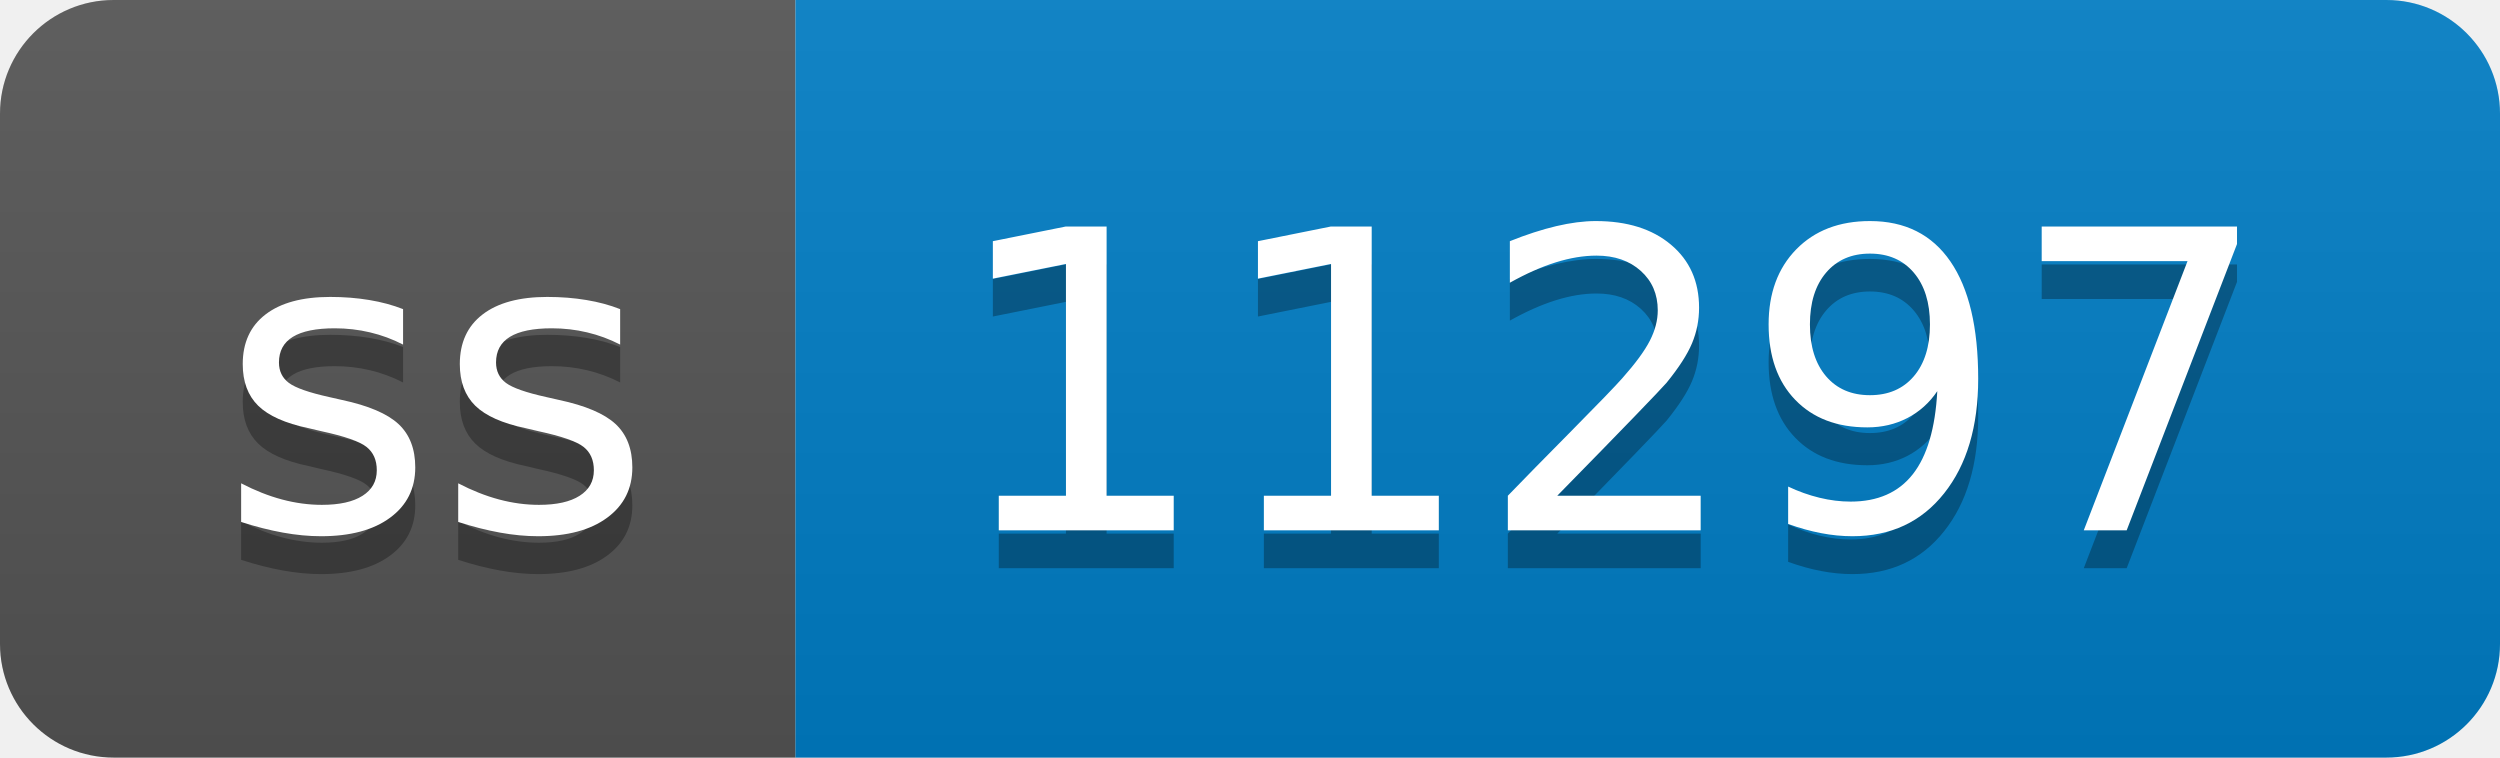
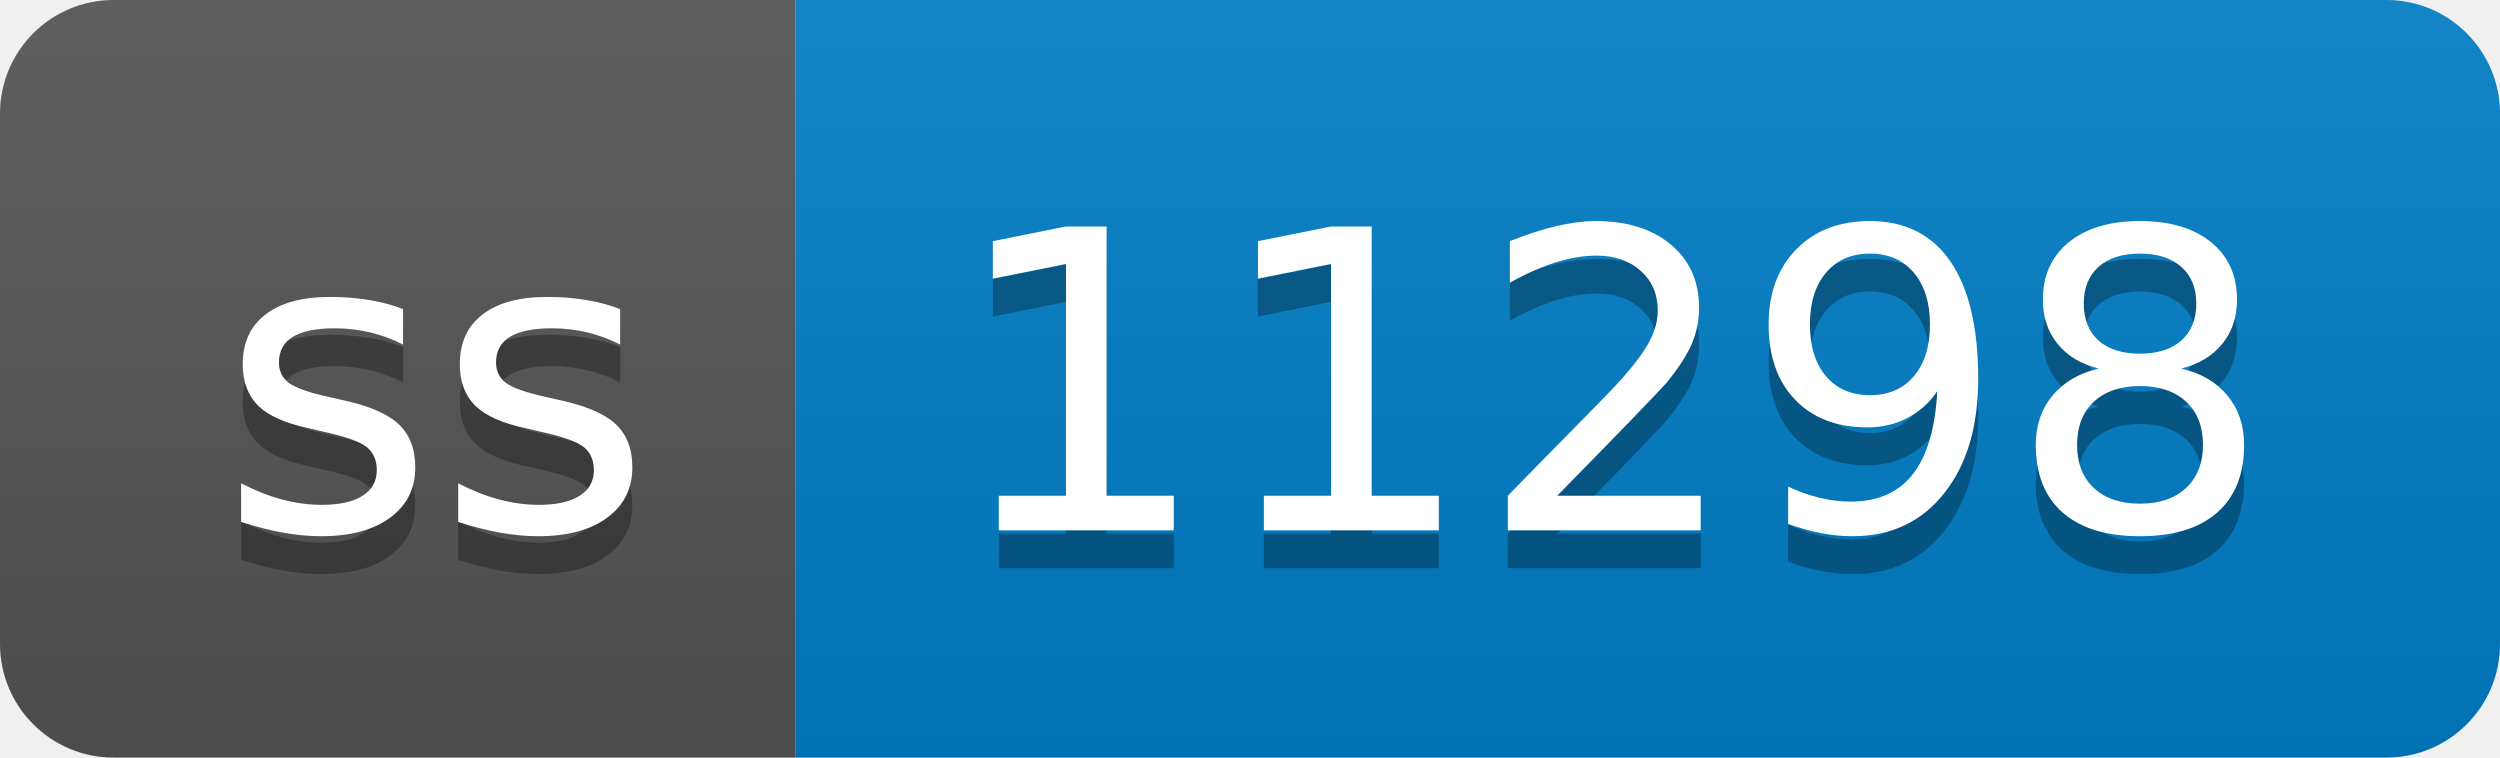
- <svg xmlns="http://www.w3.org/2000/svg" width="66" height="20" role="img" aria-label="ss: 11297">
+ <svg xmlns="http://www.w3.org/2000/svg" width="66" height="20" role="img" aria-label="ss: 11298">
  <linearGradient id="s" x2="0" y2="100%">
    <stop offset="0" stop-color="#bbb" stop-opacity=".1" />
    <stop offset="1" stop-opacity=".1" />
  </linearGradient>
  <clipPath id="r">
    <rect width="66" height="20" rx="3" fill="#fff" />
  </clipPath>
  <g clip-path="url(#r)">
    <rect width="21" height="20" fill="#555" />
    <rect x="21" width="45" height="20" fill="#007ec6" />
    <rect width="66" height="20" fill="url(#s)" />
  </g>
  <g fill="#fff" text-anchor="middle" font-family="Verdana,Geneva,DejaVu Sans,sans-serif" text-rendering="geometricPrecision" font-size="110">
    <text aria-hidden="true" x="115" y="150" fill="#010101" fill-opacity=".3" transform="scale(.1)" textLength="110">ss</text>
    <text x="115" y="140" transform="scale(.1)" fill="#fff" textLength="110">ss</text>
-     <text aria-hidden="true" x="425" y="150" fill="#010101" fill-opacity=".3" transform="scale(.1)" textLength="350">11297</text>
-     <text x="425" y="140" transform="scale(.1)" fill="#fff" textLength="350">11297</text>
+     <text aria-hidden="true" x="425" y="150" fill="#010101" fill-opacity=".3" transform="scale(.1)" textLength="350">11298</text>
+     <text x="425" y="140" transform="scale(.1)" fill="#fff" textLength="350">11298</text>
  </g>
</svg>
